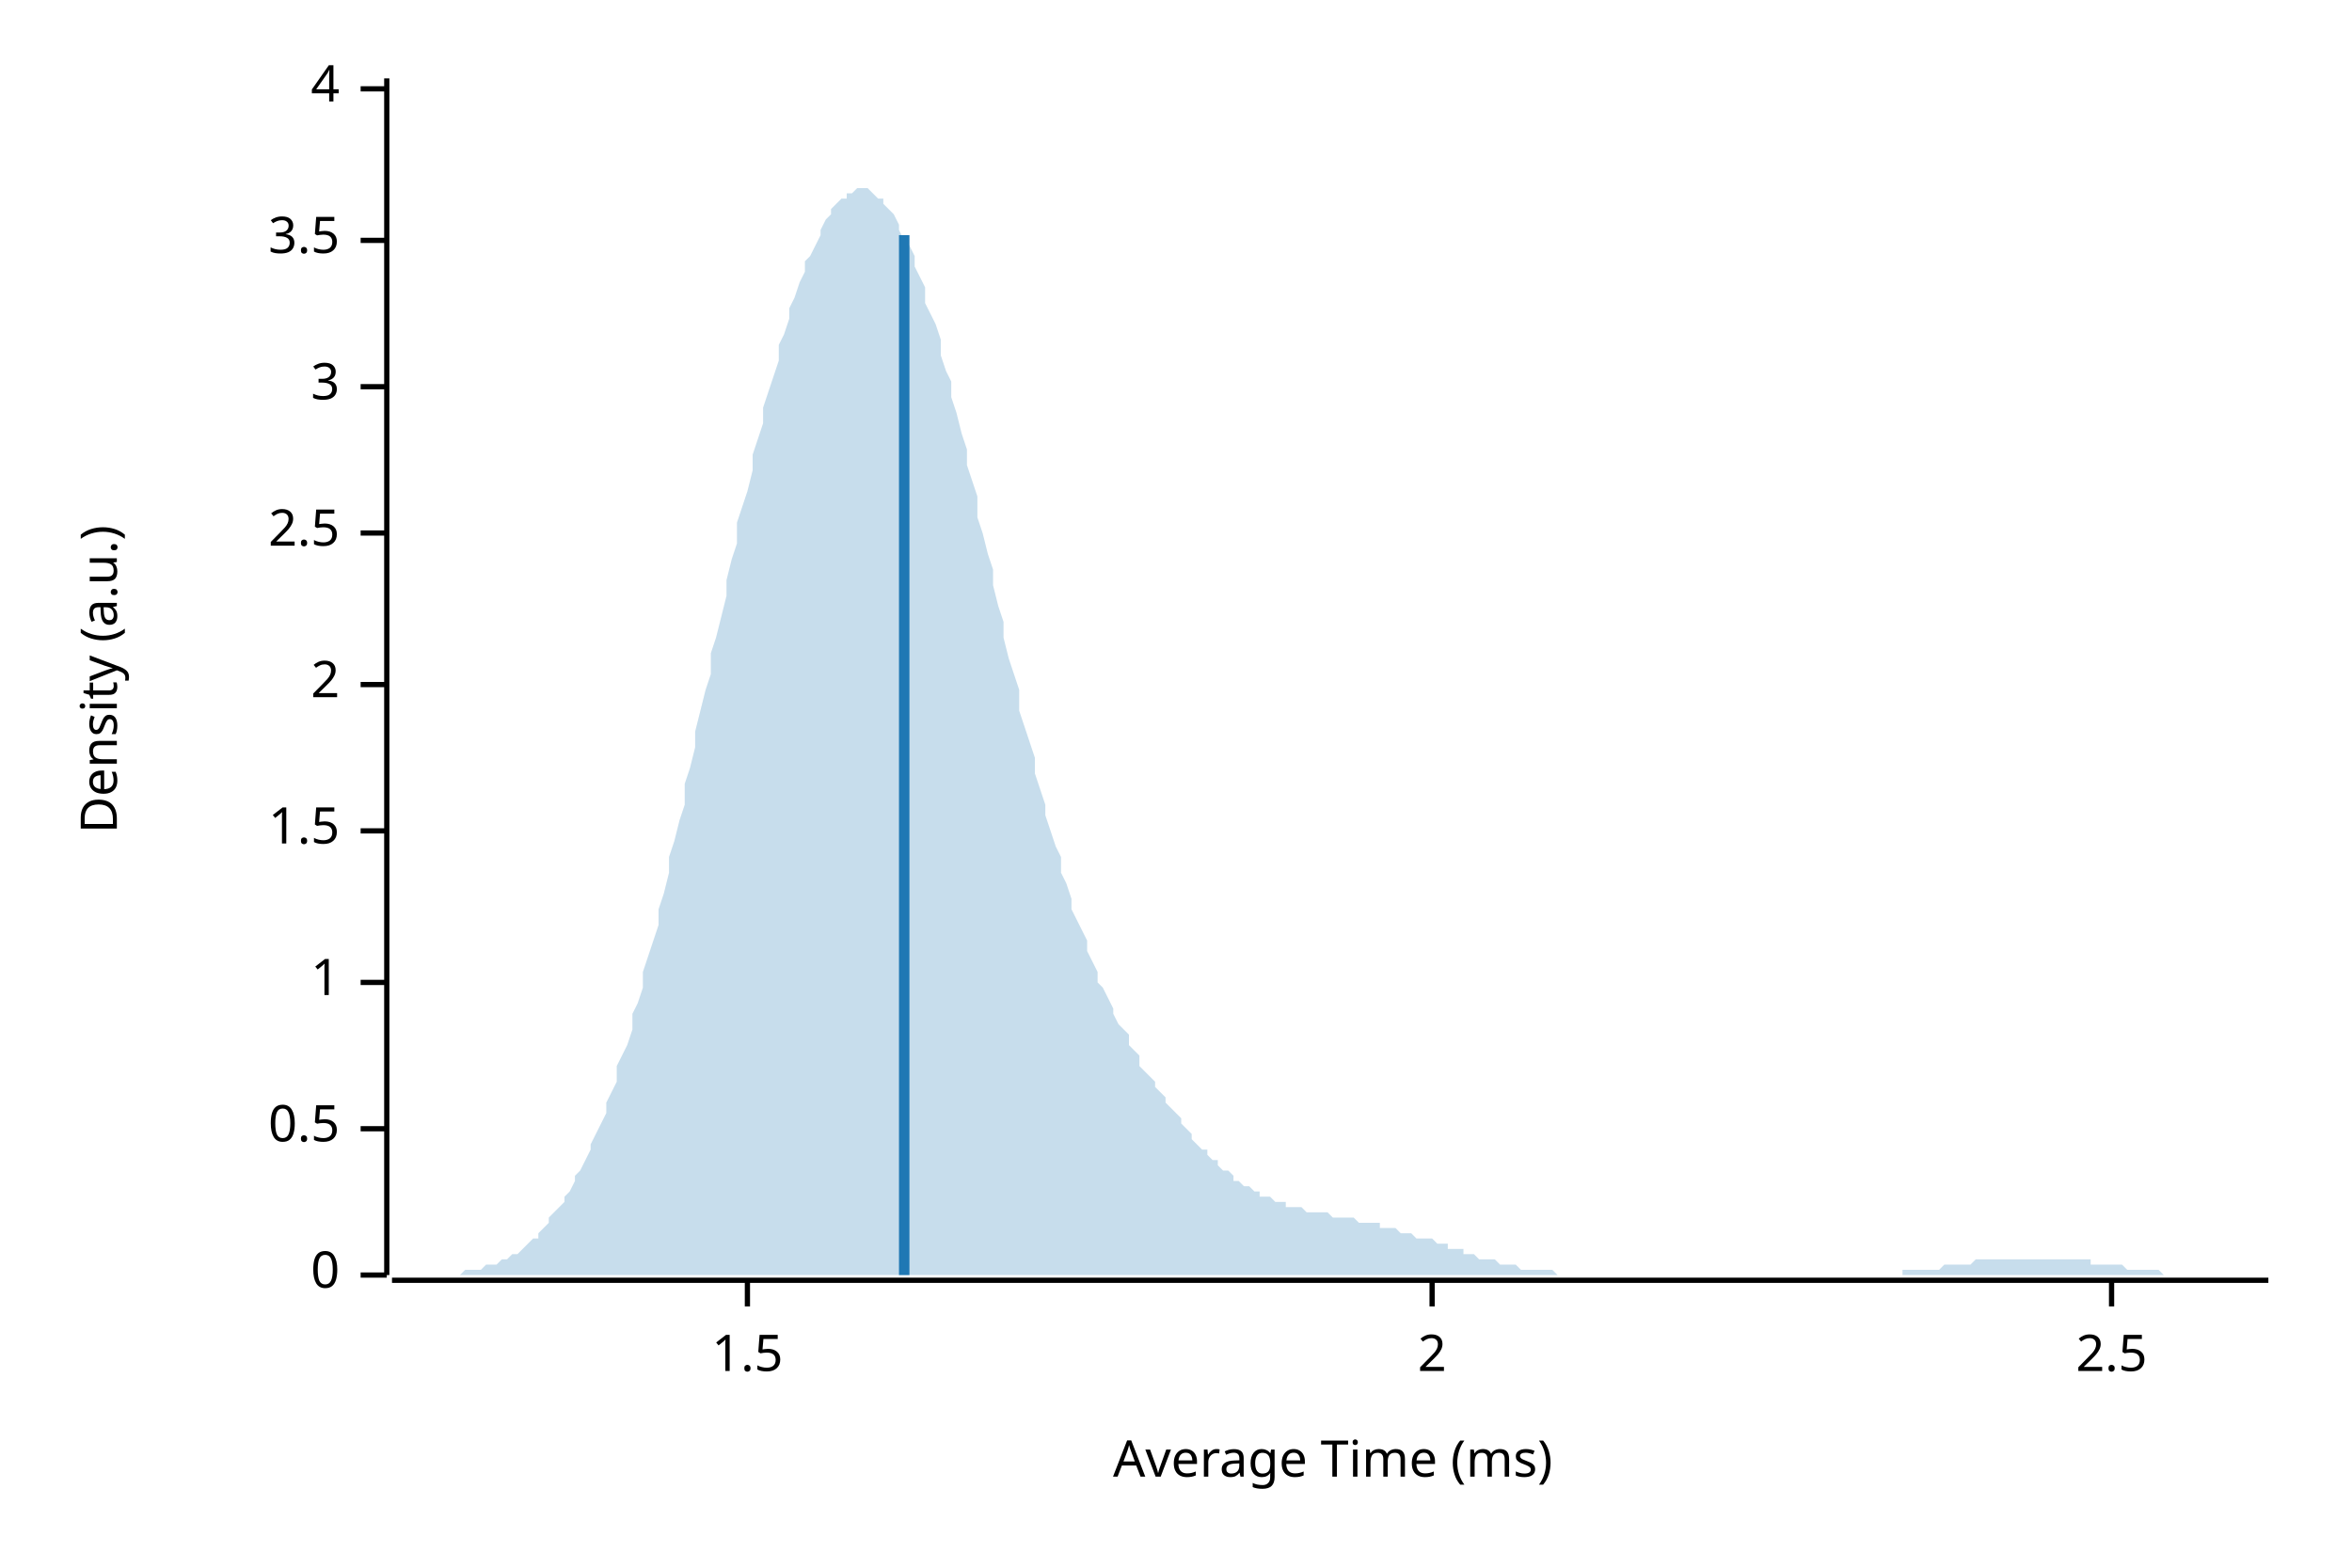
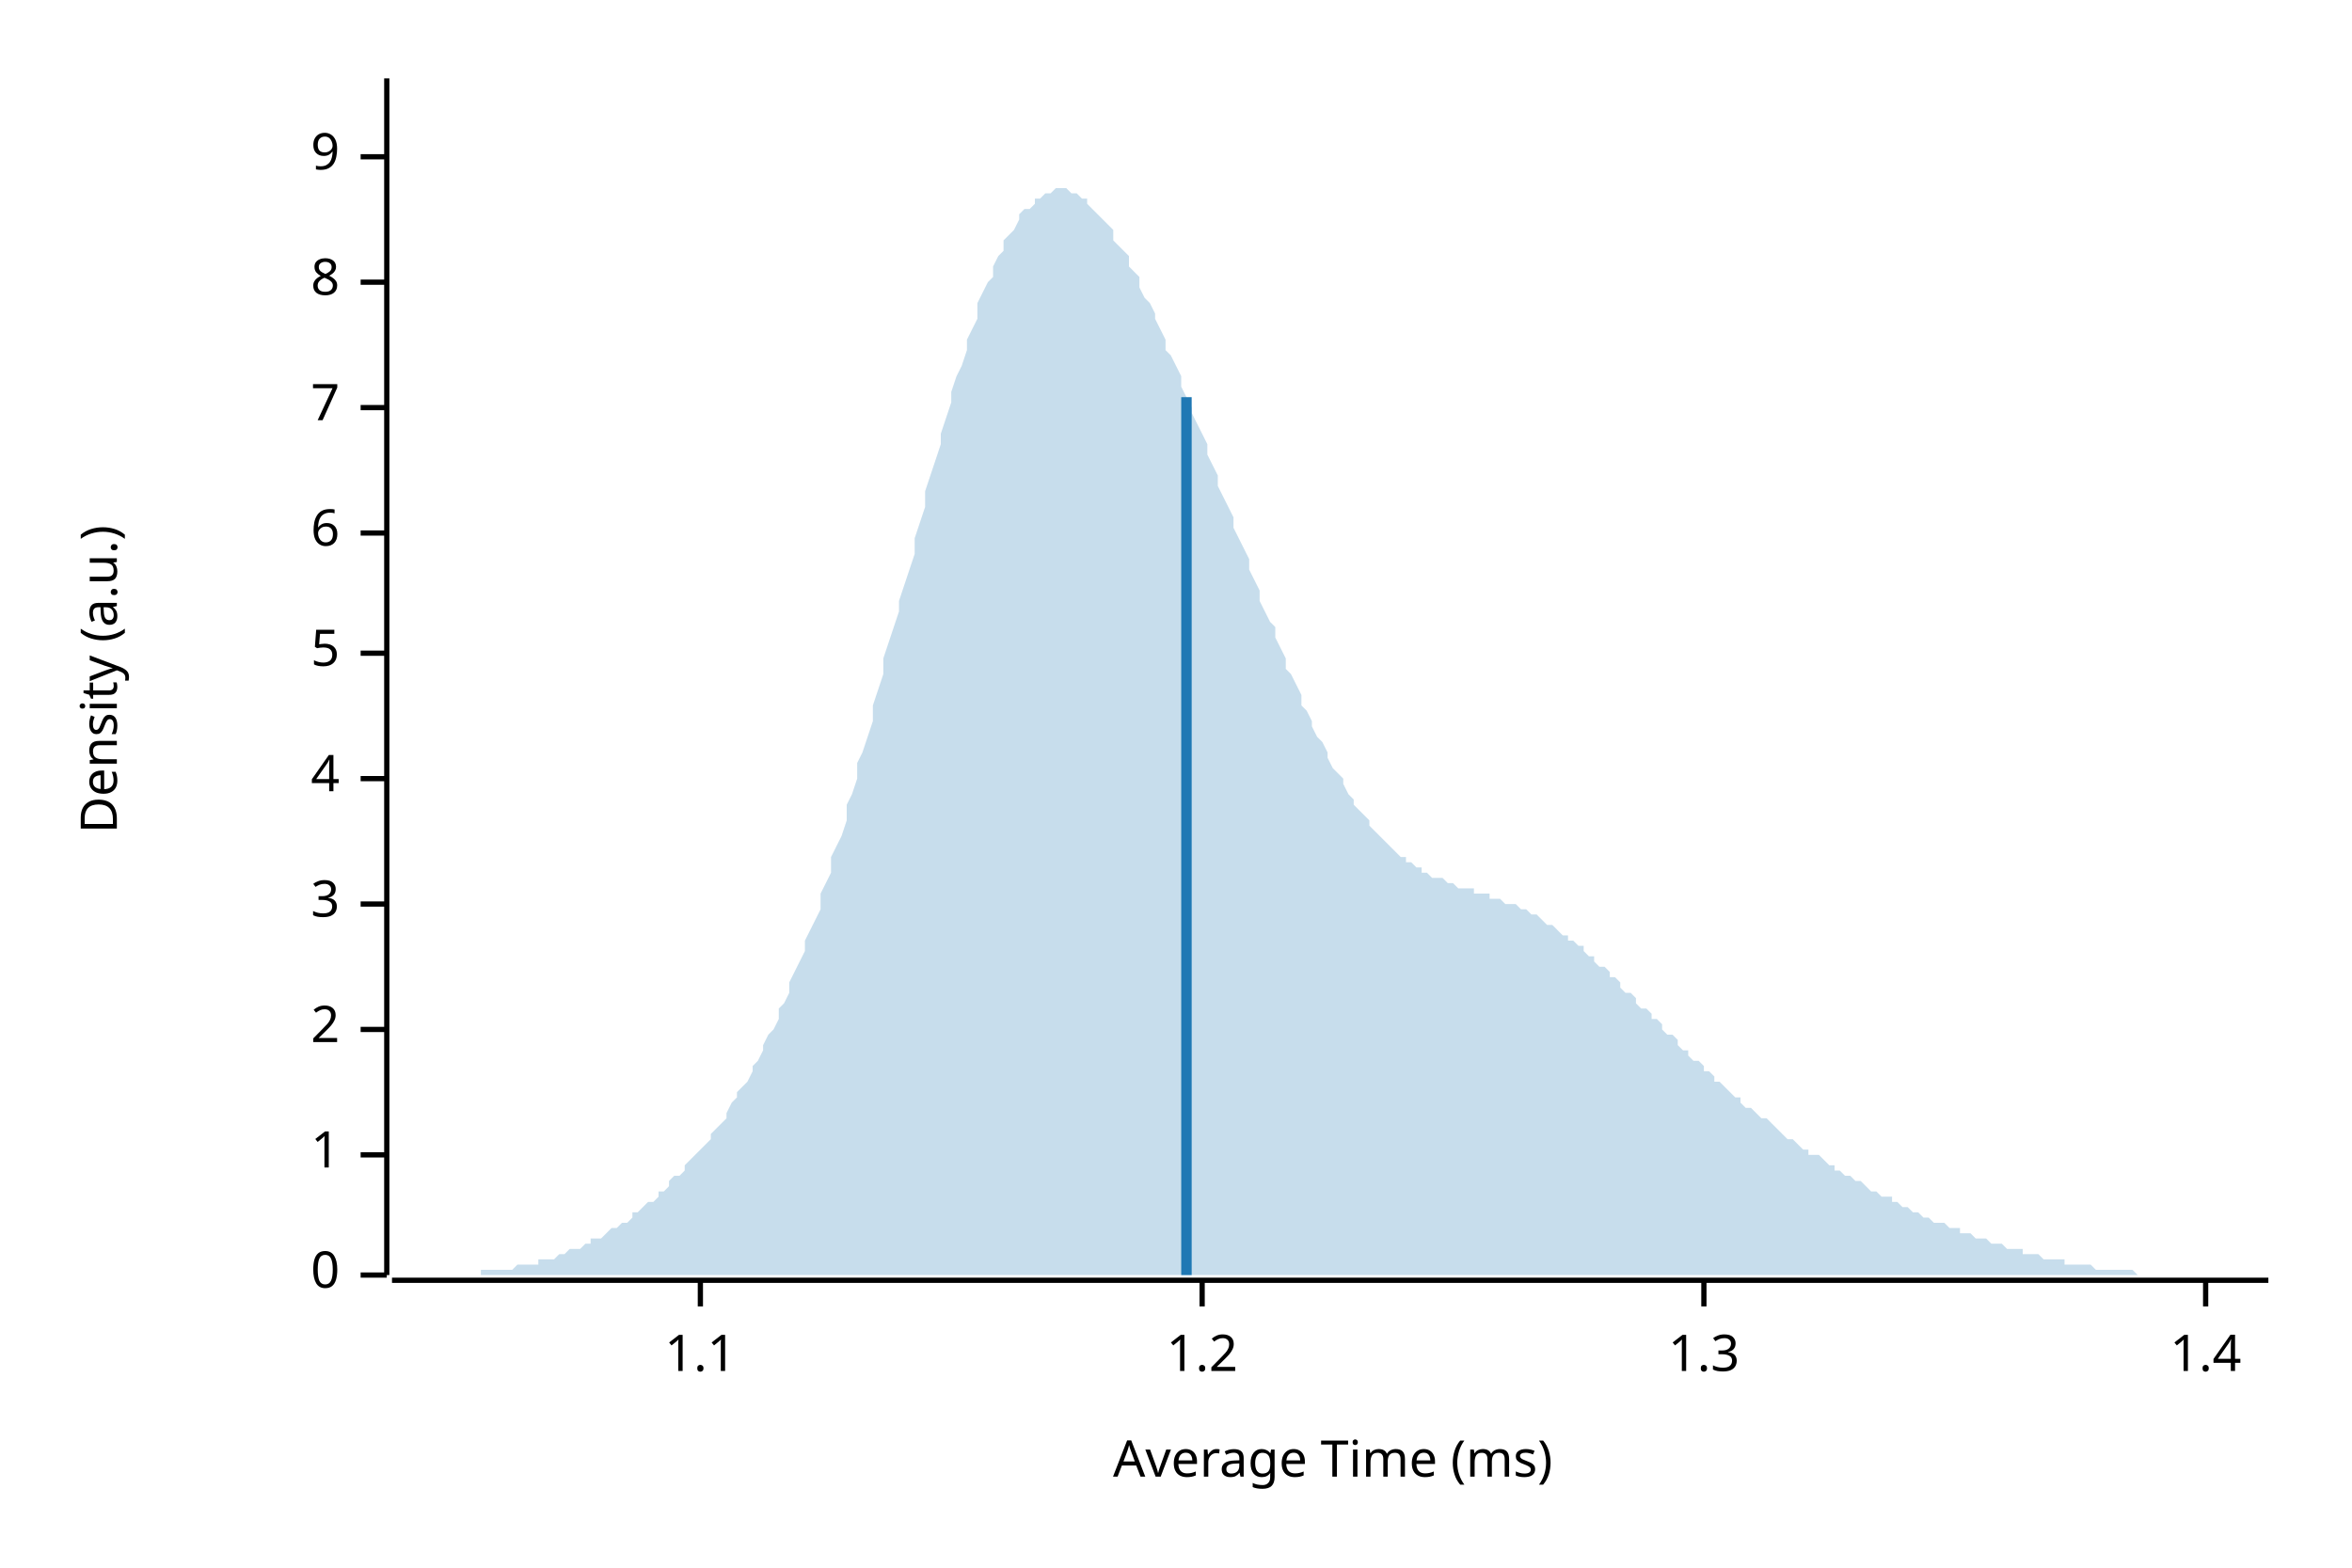
<svg xmlns="http://www.w3.org/2000/svg" width="450" height="300" viewBox="0 0 450 300">
  <text x="15" y="130" dy="0.76em" text-anchor="middle" font-family="sans-serif" font-size="9.677" opacity="1" fill="#000000" transform="rotate(270, 15, 130)">
Density (a.u.)
</text>
  <text x="255" y="285" dy="-0.5ex" text-anchor="middle" font-family="sans-serif" font-size="9.677" opacity="1" fill="#000000">
Average Time (ms)
</text>
  <polyline fill="none" opacity="1" stroke="#000000" stroke-width="1" points="74,15 74,244 " />
  <text x="65" y="244" dy="0.5ex" text-anchor="end" font-family="sans-serif" font-size="9.677" opacity="1" fill="#000000">
0
</text>
  <polyline fill="none" opacity="1" stroke="#000000" stroke-width="1" points="69,244 74,244 " />
-   <text x="65" y="216" dy="0.5ex" text-anchor="end" font-family="sans-serif" font-size="9.677" opacity="1" fill="#000000">
- 0.5
- </text>
-   <polyline fill="none" opacity="1" stroke="#000000" stroke-width="1" points="69,216 74,216 " />
-   <text x="65" y="188" dy="0.5ex" text-anchor="end" font-family="sans-serif" font-size="9.677" opacity="1" fill="#000000">
+   <text x="65" y="221" dy="0.5ex" text-anchor="end" font-family="sans-serif" font-size="9.677" opacity="1" fill="#000000">
1
</text>
-   <polyline fill="none" opacity="1" stroke="#000000" stroke-width="1" points="69,188 74,188 " />
-   <text x="65" y="159" dy="0.5ex" text-anchor="end" font-family="sans-serif" font-size="9.677" opacity="1" fill="#000000">
- 1.5
- </text>
-   <polyline fill="none" opacity="1" stroke="#000000" stroke-width="1" points="69,159 74,159 " />
-   <text x="65" y="131" dy="0.5ex" text-anchor="end" font-family="sans-serif" font-size="9.677" opacity="1" fill="#000000">
+   <polyline fill="none" opacity="1" stroke="#000000" stroke-width="1" points="69,221 74,221 " />
+   <text x="65" y="197" dy="0.5ex" text-anchor="end" font-family="sans-serif" font-size="9.677" opacity="1" fill="#000000">
2
</text>
-   <polyline fill="none" opacity="1" stroke="#000000" stroke-width="1" points="69,131 74,131 " />
+   <polyline fill="none" opacity="1" stroke="#000000" stroke-width="1" points="69,197 74,197 " />
+   <text x="65" y="173" dy="0.5ex" text-anchor="end" font-family="sans-serif" font-size="9.677" opacity="1" fill="#000000">
+ 3
+ </text>
+   <polyline fill="none" opacity="1" stroke="#000000" stroke-width="1" points="69,173 74,173 " />
+   <text x="65" y="149" dy="0.5ex" text-anchor="end" font-family="sans-serif" font-size="9.677" opacity="1" fill="#000000">
+ 4
+ </text>
+   <polyline fill="none" opacity="1" stroke="#000000" stroke-width="1" points="69,149 74,149 " />
+   <text x="65" y="125" dy="0.5ex" text-anchor="end" font-family="sans-serif" font-size="9.677" opacity="1" fill="#000000">
+ 5
+ </text>
+   <polyline fill="none" opacity="1" stroke="#000000" stroke-width="1" points="69,125 74,125 " />
  <text x="65" y="102" dy="0.5ex" text-anchor="end" font-family="sans-serif" font-size="9.677" opacity="1" fill="#000000">
- 2.5
+ 6
</text>
  <polyline fill="none" opacity="1" stroke="#000000" stroke-width="1" points="69,102 74,102 " />
-   <text x="65" y="74" dy="0.5ex" text-anchor="end" font-family="sans-serif" font-size="9.677" opacity="1" fill="#000000">
- 3
+   <text x="65" y="78" dy="0.5ex" text-anchor="end" font-family="sans-serif" font-size="9.677" opacity="1" fill="#000000">
+ 7
</text>
-   <polyline fill="none" opacity="1" stroke="#000000" stroke-width="1" points="69,74 74,74 " />
-   <text x="65" y="46" dy="0.5ex" text-anchor="end" font-family="sans-serif" font-size="9.677" opacity="1" fill="#000000">
- 3.5
+   <polyline fill="none" opacity="1" stroke="#000000" stroke-width="1" points="69,78 74,78 " />
+   <text x="65" y="54" dy="0.5ex" text-anchor="end" font-family="sans-serif" font-size="9.677" opacity="1" fill="#000000">
+ 8
</text>
-   <polyline fill="none" opacity="1" stroke="#000000" stroke-width="1" points="69,46 74,46 " />
-   <text x="65" y="17" dy="0.5ex" text-anchor="end" font-family="sans-serif" font-size="9.677" opacity="1" fill="#000000">
- 4
+   <polyline fill="none" opacity="1" stroke="#000000" stroke-width="1" points="69,54 74,54 " />
+   <text x="65" y="30" dy="0.5ex" text-anchor="end" font-family="sans-serif" font-size="9.677" opacity="1" fill="#000000">
+ 9
</text>
-   <polyline fill="none" opacity="1" stroke="#000000" stroke-width="1" points="69,17 74,17 " />
+   <polyline fill="none" opacity="1" stroke="#000000" stroke-width="1" points="69,30 74,30 " />
  <polyline fill="none" opacity="1" stroke="#000000" stroke-width="1" points="75,245 434,245 " />
-   <text x="143" y="255" dy="0.76em" text-anchor="middle" font-family="sans-serif" font-size="9.677" opacity="1" fill="#000000">
- 1.5
+   <text x="134" y="255" dy="0.76em" text-anchor="middle" font-family="sans-serif" font-size="9.677" opacity="1" fill="#000000">
+ 1.1
</text>
-   <polyline fill="none" opacity="1" stroke="#000000" stroke-width="1" points="143,245 143,250 " />
-   <text x="274" y="255" dy="0.76em" text-anchor="middle" font-family="sans-serif" font-size="9.677" opacity="1" fill="#000000">
- 2
+   <polyline fill="none" opacity="1" stroke="#000000" stroke-width="1" points="134,245 134,250 " />
+   <text x="230" y="255" dy="0.76em" text-anchor="middle" font-family="sans-serif" font-size="9.677" opacity="1" fill="#000000">
+ 1.2
</text>
-   <polyline fill="none" opacity="1" stroke="#000000" stroke-width="1" points="274,245 274,250 " />
-   <text x="404" y="255" dy="0.76em" text-anchor="middle" font-family="sans-serif" font-size="9.677" opacity="1" fill="#000000">
- 2.5
+   <polyline fill="none" opacity="1" stroke="#000000" stroke-width="1" points="230,245 230,250 " />
+   <text x="326" y="255" dy="0.76em" text-anchor="middle" font-family="sans-serif" font-size="9.677" opacity="1" fill="#000000">
+ 1.3
</text>
-   <polyline fill="none" opacity="1" stroke="#000000" stroke-width="1" points="404,245 404,250 " />
-   <polygon opacity="0.25" fill="#1F78B4" points="75,244 75,244 76,244 77,244 77,244 78,244 79,244 80,244 80,244 81,244 82,244 82,244 83,244 84,244 85,244 85,244 86,244 87,244 87,244 88,244 89,243 90,243 90,243 91,243 92,243 92,243 93,242 94,242 95,242 95,242 96,241 97,241 98,240 98,240 99,240 100,239 100,239 101,238 102,237 103,237 103,236 104,235 105,234 105,233 106,232 107,231 108,230 108,229 109,228 110,226 110,225 111,224 112,222 113,220 113,219 114,217 115,215 116,213 116,211 117,209 118,207 118,204 119,202 120,200 121,197 121,194 122,192 123,189 123,186 124,183 125,180 126,177 126,174 127,171 128,167 128,164 129,161 130,157 131,154 131,150 132,147 133,143 133,140 134,136 135,132 136,129 136,125 137,122 138,118 139,114 139,111 140,107 141,104 141,100 142,97 143,94 144,90 144,87 145,84 146,81 146,78 147,75 148,72 149,69 149,66 150,64 151,61 151,59 152,57 153,54 154,52 154,50 155,49 156,47 157,45 157,44 158,42 159,41 159,40 160,39 161,38 162,38 162,37 163,37 164,36 164,36 165,36 166,36 167,37 167,37 168,38 169,38 169,39 170,40 171,41 172,43 172,44 173,46 174,47 175,49 175,51 176,53 177,55 177,58 178,60 179,62 180,65 180,68 181,71 182,73 182,76 183,79 184,83 185,86 185,89 186,92 187,95 187,99 188,102 189,106 190,109 190,112 191,116 192,119 192,122 193,126 194,129 195,132 195,136 196,139 197,142 198,145 198,148 199,151 200,154 200,156 201,159 202,162 203,164 203,167 204,169 205,172 205,174 206,176 207,178 208,180 208,182 209,184 210,186 210,188 211,189 212,191 213,193 213,194 214,196 215,197 216,198 216,200 217,201 218,202 218,204 219,205 220,206 221,207 221,208 222,209 223,210 223,211 224,212 225,213 226,214 226,215 227,216 228,217 228,218 229,219 230,220 231,220 231,221 232,222 233,222 233,223 234,224 235,224 236,225 236,226 237,226 238,227 239,227 239,227 240,228 241,228 241,229 242,229 243,229 244,230 244,230 245,230 246,230 246,231 247,231 248,231 249,231 249,231 250,232 251,232 251,232 252,232 253,232 254,232 254,232 255,233 256,233 257,233 257,233 258,233 259,233 259,233 260,234 261,234 262,234 262,234 263,234 264,234 264,235 265,235 266,235 267,235 267,235 268,236 269,236 269,236 270,236 271,237 272,237 272,237 273,237 274,237 275,238 275,238 276,238 277,238 277,239 278,239 279,239 280,239 280,240 281,240 282,240 282,240 283,241 284,241 285,241 285,241 286,241 287,242 287,242 288,242 289,242 290,242 290,242 291,243 292,243 292,243 293,243 294,243 295,243 295,243 296,243 297,243 298,244 298,244 299,244 300,244 300,244 301,244 302,244 303,244 303,244 304,244 305,244 305,244 306,244 307,244 308,244 308,244 309,244 310,244 310,244 311,244 312,244 313,244 313,244 314,244 315,244 316,244 316,244 317,244 318,244 318,244 319,244 320,244 321,244 321,244 322,244 323,244 323,244 324,244 325,244 326,244 326,244 327,244 328,244 328,244 329,244 330,244 331,244 331,244 332,244 333,244 333,244 334,244 335,244 336,244 336,244 337,244 338,244 339,244 339,244 340,244 341,244 341,244 342,244 343,244 344,244 344,244 345,244 346,244 346,244 347,244 348,244 349,244 349,244 350,244 351,244 351,244 352,244 353,244 354,244 354,244 355,244 356,244 357,244 357,244 358,244 359,244 359,244 360,244 361,244 362,244 362,244 363,244 364,244 364,243 365,243 366,243 367,243 367,243 368,243 369,243 369,243 370,243 371,243 372,242 372,242 373,242 374,242 375,242 375,242 376,242 377,242 377,242 378,241 379,241 380,241 380,241 381,241 382,241 382,241 383,241 384,241 385,241 385,241 386,241 387,241 387,241 388,241 389,241 390,241 390,241 391,241 392,241 392,241 393,241 394,241 395,241 395,241 396,241 397,241 398,241 398,241 399,241 400,241 400,242 401,242 402,242 403,242 403,242 404,242 405,242 405,242 406,242 407,243 408,243 408,243 409,243 410,243 410,243 411,243 412,243 413,243 413,243 414,244 415,244 416,244 416,244 417,244 418,244 418,244 419,244 420,244 421,244 421,244 422,244 423,244 423,244 424,244 425,244 426,244 426,244 427,244 428,244 428,244 429,244 430,244 431,244 431,244 432,244 433,244 434,244 434,244 75,244 " />
-   <polyline fill="none" opacity="1" stroke="#1F78B4" stroke-width="2" points="173,244 173,45 " />
+   <polyline fill="none" opacity="1" stroke="#000000" stroke-width="1" points="326,245 326,250 " />
+   <text x="422" y="255" dy="0.76em" text-anchor="middle" font-family="sans-serif" font-size="9.677" opacity="1" fill="#000000">
+ 1.4
+ </text>
+   <polyline fill="none" opacity="1" stroke="#000000" stroke-width="1" points="422,245 422,250 " />
+   <polygon opacity="0.25" fill="#1F78B4" points="75,244 75,244 76,244 77,244 77,244 78,244 79,244 80,244 80,244 81,244 82,244 82,244 83,244 84,244 85,244 85,244 86,244 87,244 87,244 88,244 89,244 90,244 90,244 91,244 92,244 92,243 93,243 94,243 95,243 95,243 96,243 97,243 98,243 98,243 99,242 100,242 100,242 101,242 102,242 103,242 103,241 104,241 105,241 105,241 106,241 107,240 108,240 108,240 109,239 110,239 110,239 111,239 112,238 113,238 113,237 114,237 115,237 116,236 116,236 117,235 118,235 118,235 119,234 120,234 121,233 121,232 122,232 123,231 123,231 124,230 125,230 126,229 126,228 127,228 128,227 128,226 129,225 130,225 131,224 131,223 132,222 133,221 133,221 134,220 135,219 136,218 136,217 137,216 138,215 139,214 139,213 140,211 141,210 141,209 142,208 143,207 144,205 144,204 145,203 146,201 146,200 147,198 148,197 149,195 149,193 150,192 151,190 151,188 152,186 153,184 154,182 154,180 155,178 156,176 157,174 157,171 158,169 159,167 159,164 160,162 161,160 162,157 162,154 163,152 164,149 164,146 165,144 166,141 167,138 167,135 168,132 169,129 169,126 170,123 171,120 172,117 172,115 173,112 174,109 175,106 175,103 176,100 177,97 177,94 178,91 179,88 180,85 180,83 181,80 182,77 182,75 183,72 184,70 185,67 185,65 186,63 187,61 187,58 188,56 189,54 190,53 190,51 191,49 192,48 192,46 193,45 194,44 195,42 195,41 196,40 197,40 198,39 198,38 199,38 200,37 200,37 201,37 202,36 203,36 203,36 204,36 205,37 205,37 206,37 207,38 208,38 208,39 209,40 210,41 210,41 211,42 212,43 213,44 213,46 214,47 215,48 216,49 216,51 217,52 218,53 218,55 219,57 220,58 221,60 221,61 222,63 223,65 223,67 224,68 225,70 226,72 226,74 227,76 228,78 228,79 229,81 230,83 231,85 231,87 232,89 233,91 233,93 234,95 235,97 236,99 236,101 237,103 238,105 239,107 239,109 240,111 241,113 241,115 242,117 243,119 244,120 244,122 245,124 246,126 246,128 247,129 248,131 249,133 249,135 250,136 251,138 251,139 252,141 253,142 254,144 254,145 255,147 256,148 257,149 257,150 258,152 259,153 259,154 260,155 261,156 262,157 262,158 263,159 264,160 264,160 265,161 266,162 267,163 267,163 268,164 269,164 269,165 270,165 271,166 272,166 272,167 273,167 274,168 275,168 275,168 276,168 277,169 277,169 278,169 279,170 280,170 280,170 281,170 282,170 282,171 283,171 284,171 285,171 285,172 286,172 287,172 287,172 288,173 289,173 290,173 290,173 291,174 292,174 292,174 293,175 294,175 295,176 295,176 296,177 297,177 298,178 298,178 299,179 300,179 300,180 301,180 302,181 303,181 303,182 304,183 305,183 305,184 306,185 307,185 308,186 308,187 309,187 310,188 310,189 311,190 312,190 313,191 313,192 314,193 315,193 316,194 316,195 317,195 318,196 318,197 319,198 320,198 321,199 321,200 322,201 323,201 323,202 324,203 325,203 326,204 326,205 327,205 328,206 328,207 329,207 330,208 331,209 331,209 332,210 333,210 333,211 334,212 335,212 336,213 336,213 337,214 338,214 339,215 339,215 340,216 341,217 341,217 342,218 343,218 344,219 344,219 345,220 346,220 346,221 347,221 348,221 349,222 349,222 350,223 351,223 351,224 352,224 353,225 354,225 354,225 355,226 356,226 357,227 357,227 358,228 359,228 359,228 360,229 361,229 362,229 362,230 363,230 364,231 364,231 365,231 366,232 367,232 367,232 368,233 369,233 369,233 370,234 371,234 372,234 372,234 373,235 374,235 375,235 375,236 376,236 377,236 377,236 378,237 379,237 380,237 380,237 381,238 382,238 382,238 383,238 384,239 385,239 385,239 386,239 387,239 387,240 388,240 389,240 390,240 390,240 391,241 392,241 392,241 393,241 394,241 395,241 395,242 396,242 397,242 398,242 398,242 399,242 400,242 400,242 401,243 402,243 403,243 403,243 404,243 405,243 405,243 406,243 407,243 408,243 408,243 409,244 410,244 410,244 411,244 412,244 413,244 413,244 414,244 415,244 416,244 416,244 417,244 418,244 418,244 419,244 420,244 421,244 421,244 422,244 423,244 423,244 424,244 425,244 426,244 426,244 427,244 428,244 428,244 429,244 430,244 431,244 431,244 432,244 433,244 434,244 434,244 75,244 " />
+   <polyline fill="none" opacity="1" stroke="#1F78B4" stroke-width="2" points="227,244 227,76 " />
</svg>
